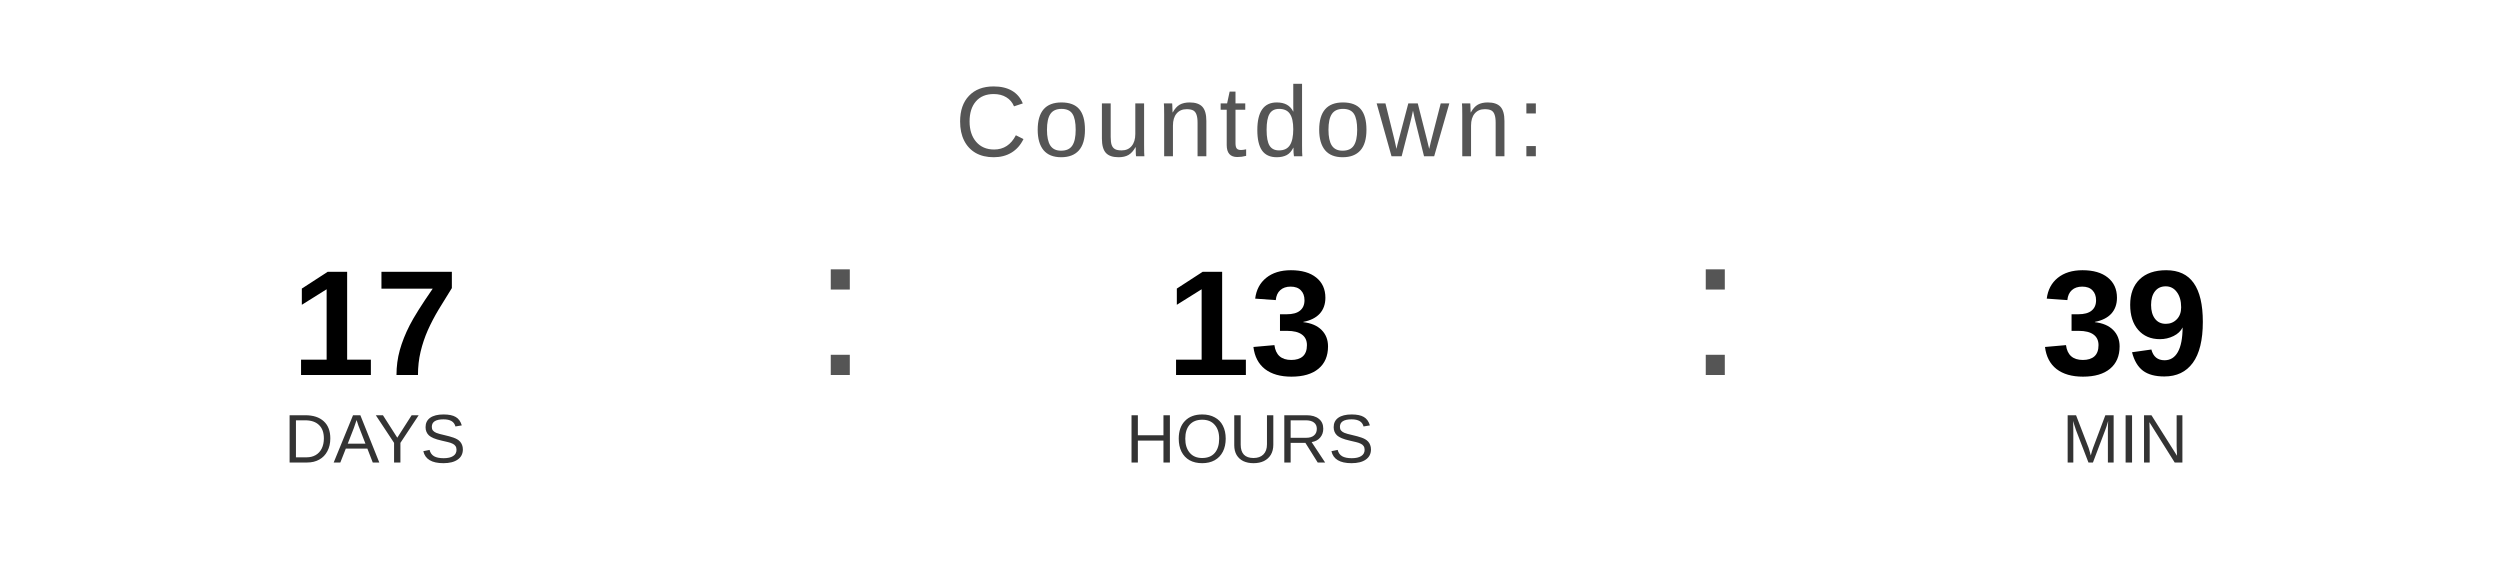
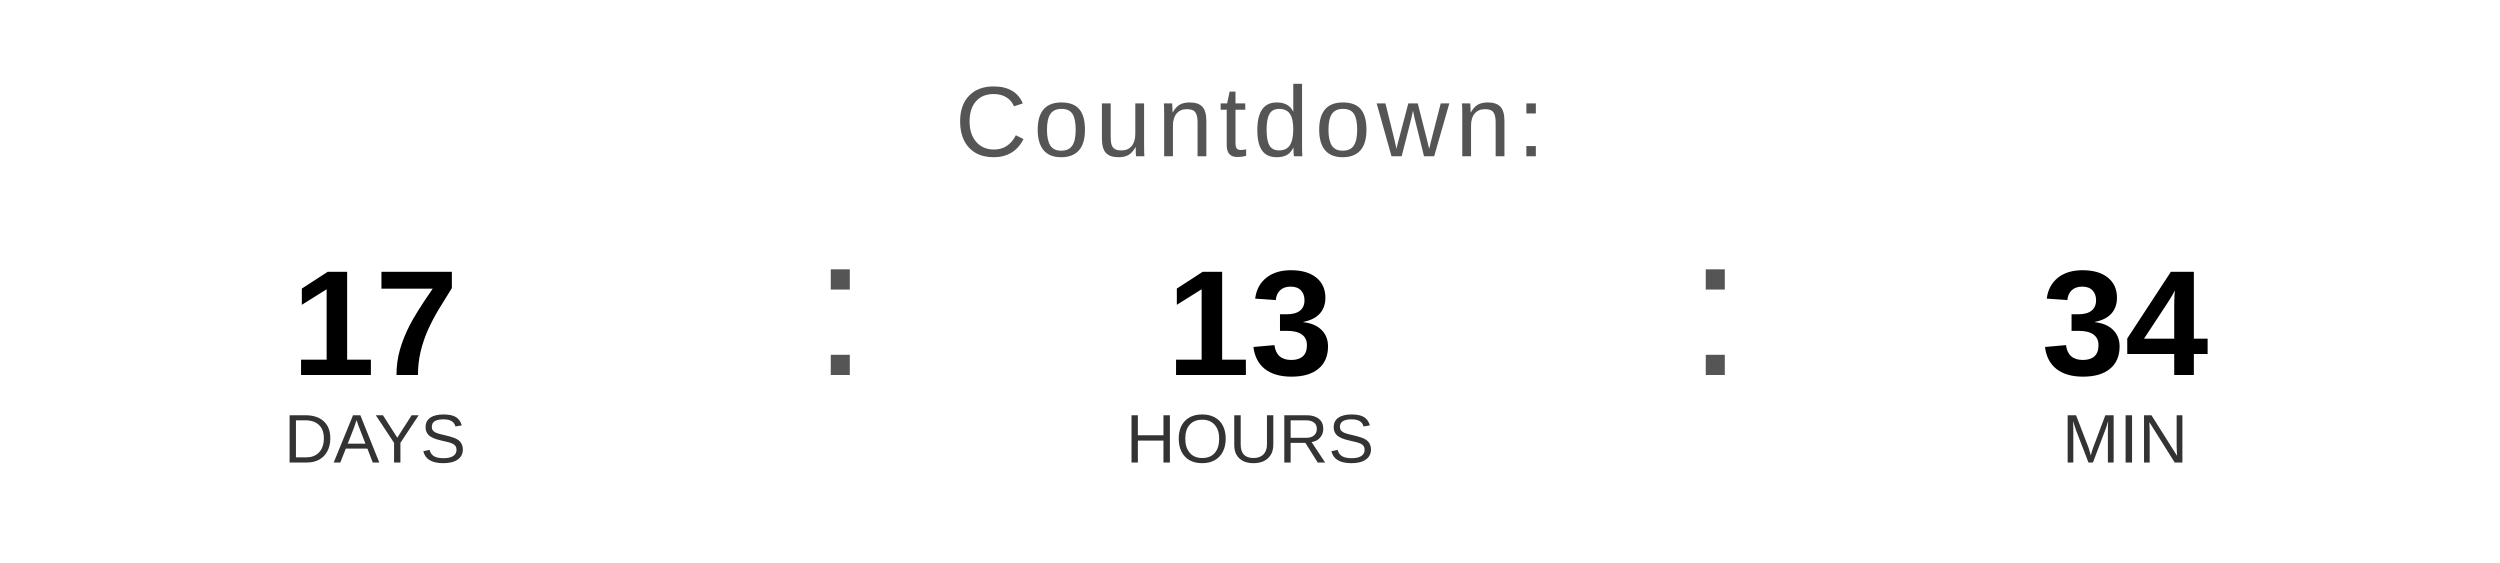
<svg xmlns="http://www.w3.org/2000/svg" width="400" height="90" viewBox="0 0 400 90">
  <text x="200" y="25" font-family="Arial, Helvetica, sans-serif" font-size="16" fill="#555555" text-anchor="middle" letter-spacing="1">
    Countdown:
  </text>
  <text x="60" y="60" font-family="Arial, Helvetica, sans-serif" font-size="24" font-weight="bold" fill="#000000" text-anchor="middle">17</text>
  <text x="60" y="74" font-family="Arial, Helvetica, sans-serif" font-size="11" fill="#333333" text-anchor="middle">DAYS</text>
  <text x="130" y="60" font-family="Arial, sans-serif" font-size="32" fill="#555555">:</text>
  <text x="200" y="60" font-family="Arial, Helvetica, sans-serif" font-size="24" font-weight="bold" fill="#000000" text-anchor="middle">13</text>
  <text x="200" y="74" font-family="Arial, Helvetica, sans-serif" font-size="11" fill="#333333" text-anchor="middle">HOURS</text>
  <text x="270" y="60" font-family="Arial, sans-serif" font-size="32" fill="#555555">:</text>
-   <text x="340" y="60" font-family="Arial, Helvetica, sans-serif" font-size="24" font-weight="bold" fill="#000000" text-anchor="middle">39</text>
+   <text x="340" y="60" font-family="Arial, Helvetica, sans-serif" font-size="24" font-weight="bold" fill="#000000" text-anchor="middle">34</text>
  <text x="340" y="74" font-family="Arial, Helvetica, sans-serif" font-size="11" fill="#333333" text-anchor="middle">MIN</text>
</svg>
